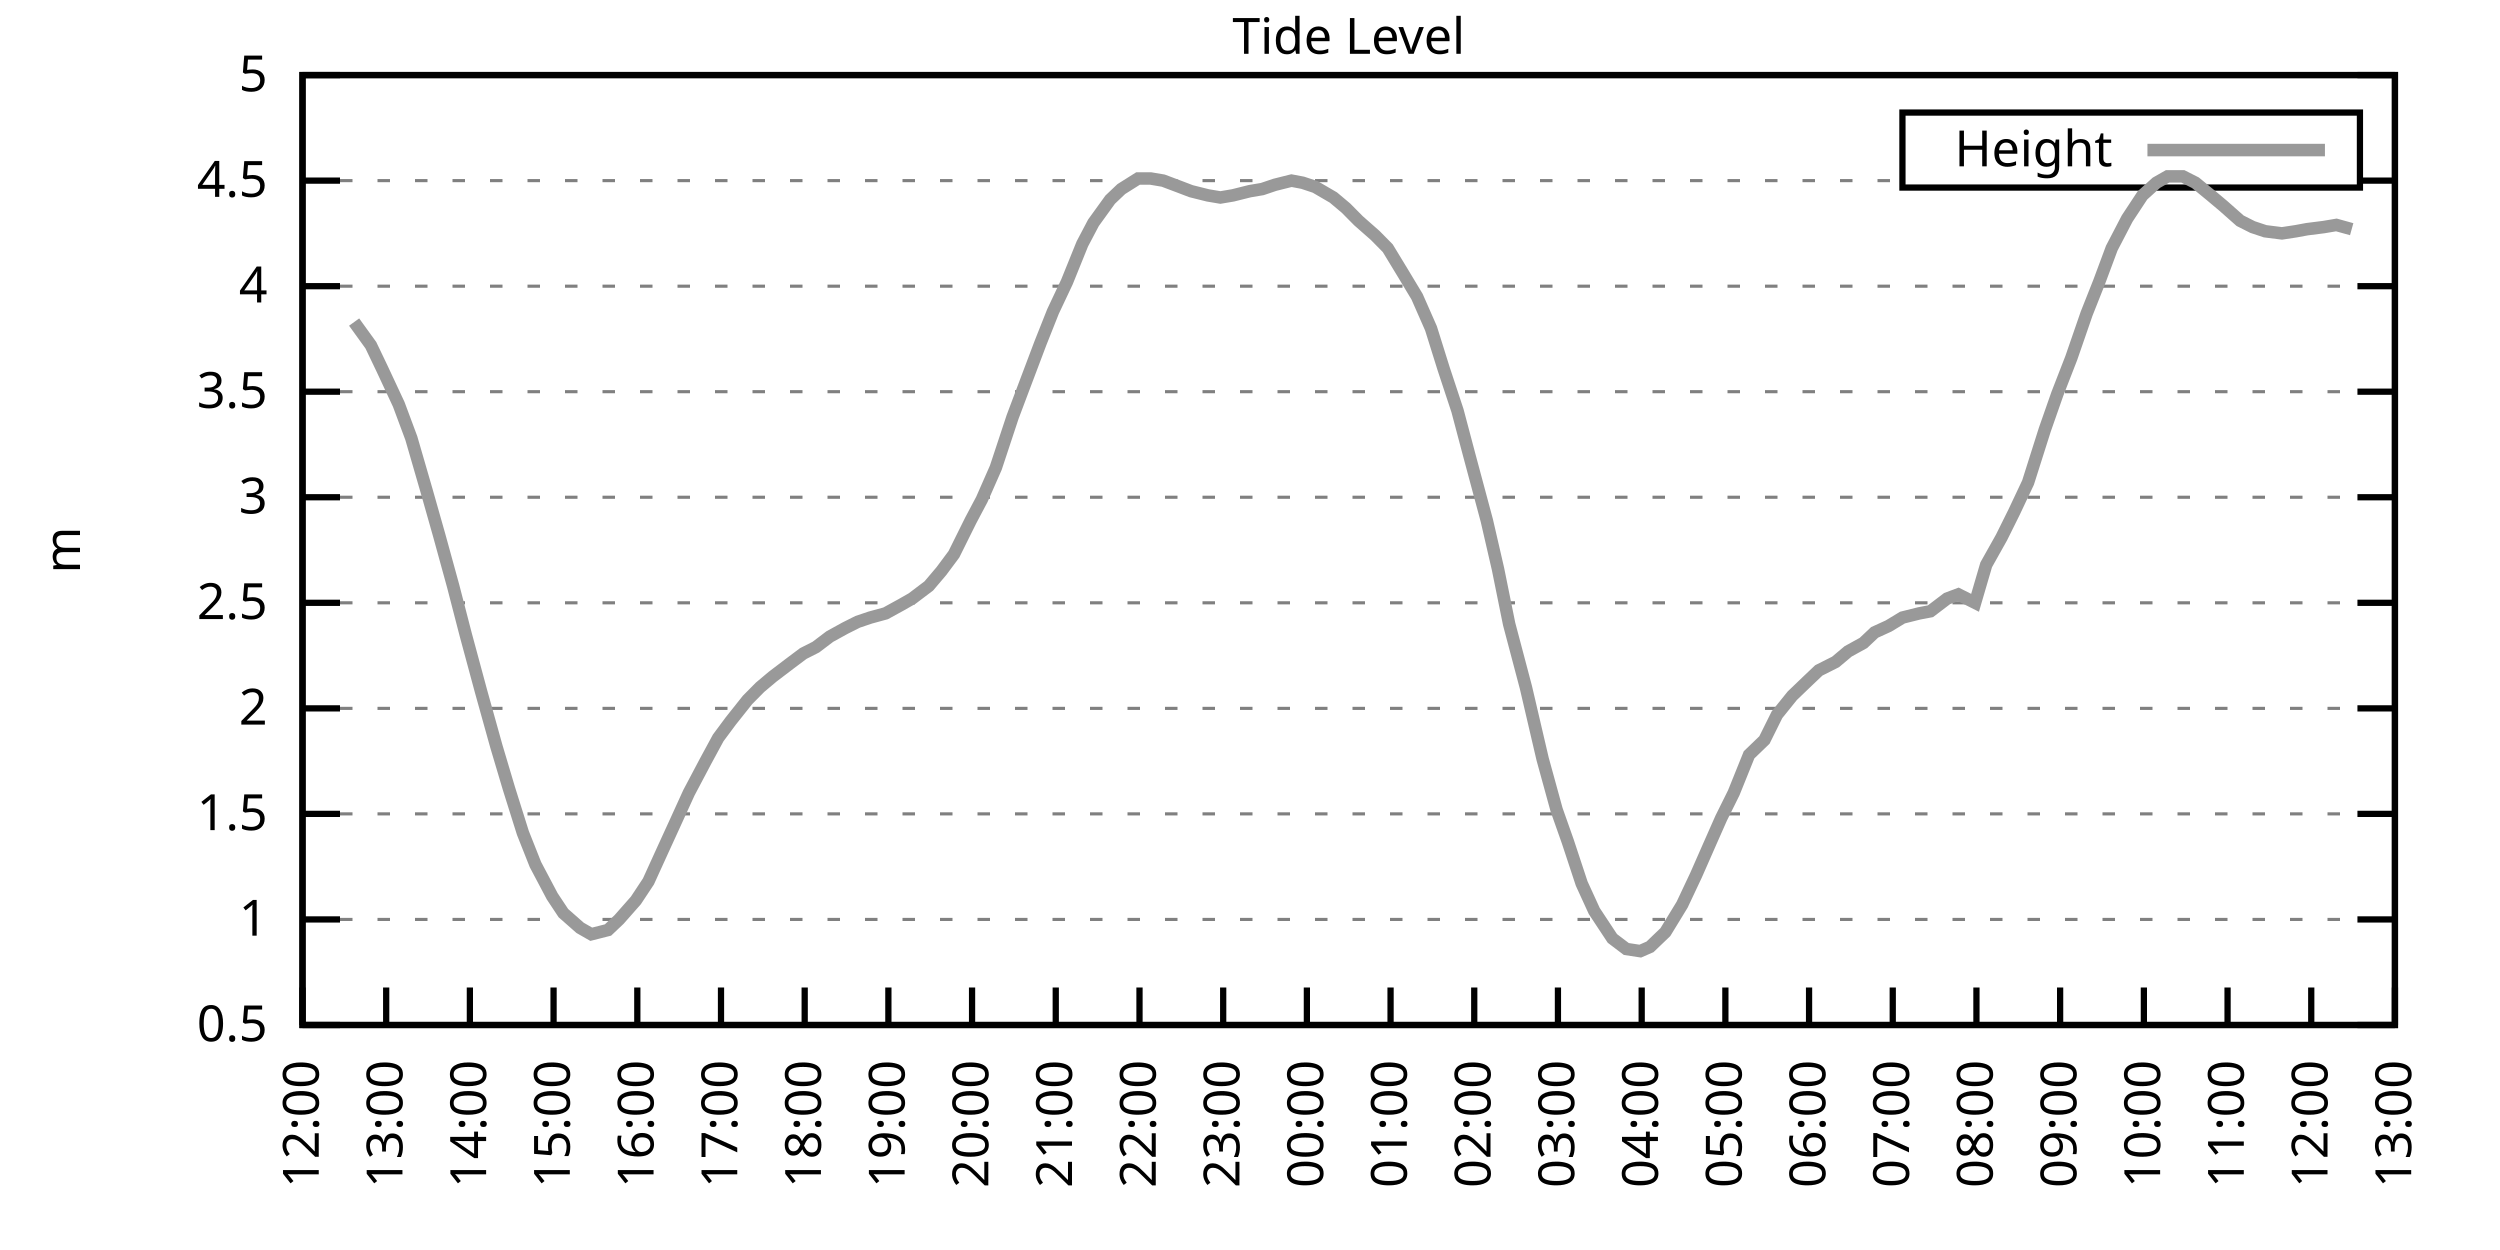
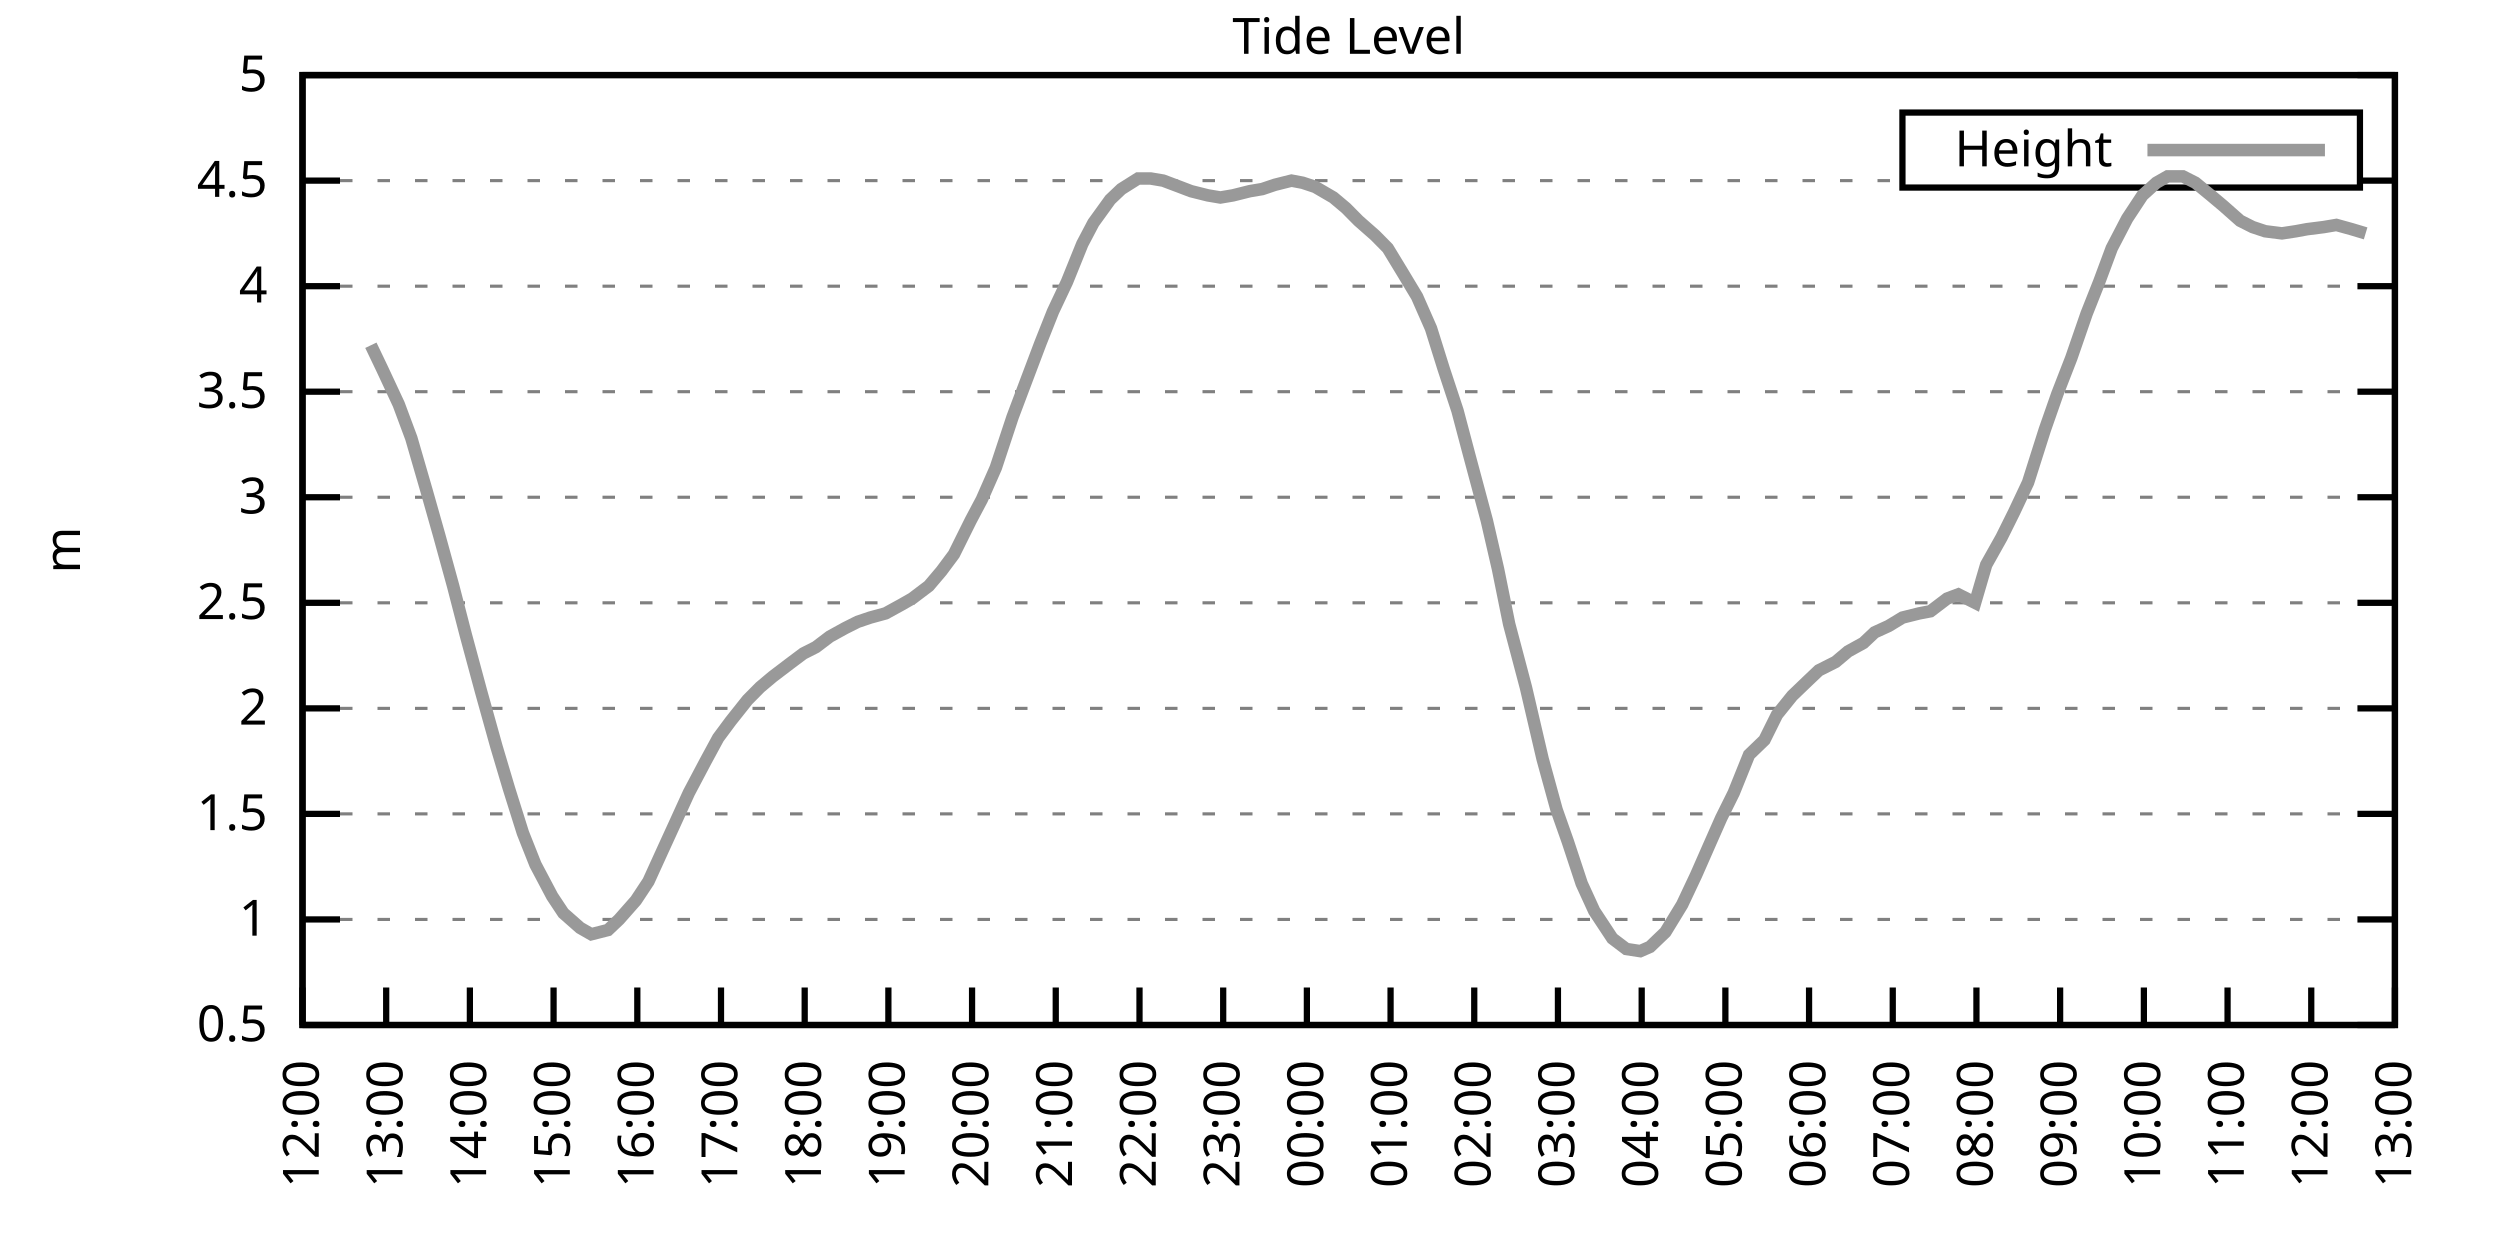
<svg xmlns="http://www.w3.org/2000/svg" xmlns:xlink="http://www.w3.org/1999/xlink" width="400" height="200" viewBox="0 0 400 200">
  <g id="gnuplot_canvas">
    <rect x="0" y="0" width="400" height="200" fill="none" />
    <defs>
      <circle id="gpDot" r="0.5" stroke-width="0.5" stroke="currentColor" />
      <path id="gpPt0" stroke-width="0.333" stroke="currentColor" d="M-1,0 h2 M0,-1 v2" />
      <path id="gpPt1" stroke-width="0.333" stroke="currentColor" d="M-1,-1 L1,1 M1,-1 L-1,1" />
      <path id="gpPt2" stroke-width="0.333" stroke="currentColor" d="M-1,0 L1,0 M0,-1 L0,1 M-1,-1 L1,1 M-1,1 L1,-1" />
      <rect id="gpPt3" stroke-width="0.333" stroke="currentColor" x="-1" y="-1" width="2" height="2" />
      <rect id="gpPt4" stroke-width="0.333" stroke="currentColor" fill="currentColor" x="-1" y="-1" width="2" height="2" />
      <circle id="gpPt5" stroke-width="0.333" stroke="currentColor" cx="0" cy="0" r="1" />
      <use xlink:href="#gpPt5" id="gpPt6" fill="currentColor" stroke="none" />
      <path id="gpPt7" stroke-width="0.333" stroke="currentColor" d="M0,-1.33 L-1.33,0.67 L1.33,0.67 z" />
      <use xlink:href="#gpPt7" id="gpPt8" fill="currentColor" stroke="none" />
      <use xlink:href="#gpPt7" id="gpPt9" stroke="currentColor" transform="rotate(180)" />
      <use xlink:href="#gpPt9" id="gpPt10" fill="currentColor" stroke="none" />
      <use xlink:href="#gpPt3" id="gpPt11" stroke="currentColor" transform="rotate(45)" />
      <use xlink:href="#gpPt11" id="gpPt12" fill="currentColor" stroke="none" />
      <path id="gpPt13" stroke-width="0.333" stroke="currentColor" d="M0,1.330 L1.265,0.411 L0.782,-1.067 L-0.782,-1.076 L-1.265,0.411 z" />
      <use xlink:href="#gpPt13" id="gpPt14" fill="currentColor" stroke="none" />
      <filter id="textbox" filterUnits="objectBoundingBox" x="0" y="0" height="1" width="1">
        <feFlood flood-color="white" flood-opacity="1" result="bgnd" />
        <feComposite in="SourceGraphic" in2="bgnd" operator="atop" />
      </filter>
      <filter id="greybox" filterUnits="objectBoundingBox" x="0" y="0" height="1" width="1">
        <feFlood flood-color="lightgrey" flood-opacity="1" result="grey" />
        <feComposite in="SourceGraphic" in2="grey" operator="atop" />
      </filter>
    </defs>
    <g fill="none" color="white" stroke="currentColor" stroke-width="1.00" stroke-linecap="butt" stroke-linejoin="miter">
</g>
    <g fill="none" color="black" stroke="currentColor" stroke-width="1.00" stroke-linecap="butt" stroke-linejoin="miter">
      <g stroke="none" shape-rendering="crispEdges">
        <polygon fill="rgb(255, 255, 255)" points="48.40,164.00 383.18,164.00 383.18,12.02 48.40,12.02 " />
      </g>
    </g>
    <g fill="none" color="black" stroke="currentColor" stroke-width="1.00" stroke-linecap="butt" stroke-linejoin="miter">
</g>
    <g fill="none" color="black" stroke="black" stroke-width="0.50" stroke-linecap="butt" stroke-linejoin="miter">
</g>
    <g fill="none" color="gray" stroke="currentColor" stroke-width="0.50" stroke-linecap="butt" stroke-linejoin="miter">
      <path stroke="gray" stroke-dasharray="2,4" class="gridline" d="M48.40,164.00 L383.19,164.00  " />
    </g>
    <g fill="none" color="gray" stroke="gray" stroke-width="1.00" stroke-linecap="butt" stroke-linejoin="miter">
</g>
    <g fill="none" color="black" stroke="currentColor" stroke-width="1.00" stroke-linecap="butt" stroke-linejoin="miter">
      <path stroke="black" d="M48.40,164.00 L54.40,164.00 M383.19,164.00 L377.19,164.00  " />
      <g transform="translate(42.80,166.60)" stroke="none" fill="black" font-family="Sans" font-size="8.00" text-anchor="end">
        <text>
          <tspan font-family="Sans"> 0.5</tspan>
        </text>
      </g>
    </g>
    <g fill="none" color="black" stroke="currentColor" stroke-width="1.00" stroke-linecap="butt" stroke-linejoin="miter">
</g>
    <g fill="none" color="black" stroke="black" stroke-width="0.50" stroke-linecap="butt" stroke-linejoin="miter">
</g>
    <g fill="none" color="gray" stroke="currentColor" stroke-width="0.50" stroke-linecap="butt" stroke-linejoin="miter">
      <path stroke="gray" stroke-dasharray="2,4" class="gridline" d="M48.40,147.11 L383.19,147.11  " />
    </g>
    <g fill="none" color="gray" stroke="gray" stroke-width="1.00" stroke-linecap="butt" stroke-linejoin="miter">
</g>
    <g fill="none" color="black" stroke="currentColor" stroke-width="1.00" stroke-linecap="butt" stroke-linejoin="miter">
      <path stroke="black" d="M48.40,147.11 L54.40,147.11 M383.19,147.11 L377.19,147.11  " />
      <g transform="translate(42.80,149.71)" stroke="none" fill="black" font-family="Sans" font-size="8.00" text-anchor="end">
        <text>
          <tspan font-family="Sans"> 1</tspan>
        </text>
      </g>
    </g>
    <g fill="none" color="black" stroke="currentColor" stroke-width="1.00" stroke-linecap="butt" stroke-linejoin="miter">
</g>
    <g fill="none" color="black" stroke="black" stroke-width="0.50" stroke-linecap="butt" stroke-linejoin="miter">
</g>
    <g fill="none" color="gray" stroke="currentColor" stroke-width="0.50" stroke-linecap="butt" stroke-linejoin="miter">
      <path stroke="gray" stroke-dasharray="2,4" class="gridline" d="M48.40,130.22 L383.19,130.22  " />
    </g>
    <g fill="none" color="gray" stroke="gray" stroke-width="1.00" stroke-linecap="butt" stroke-linejoin="miter">
</g>
    <g fill="none" color="black" stroke="currentColor" stroke-width="1.00" stroke-linecap="butt" stroke-linejoin="miter">
      <path stroke="black" d="M48.40,130.22 L54.40,130.22 M383.19,130.22 L377.19,130.22  " />
      <g transform="translate(42.80,132.82)" stroke="none" fill="black" font-family="Sans" font-size="8.00" text-anchor="end">
        <text>
          <tspan font-family="Sans"> 1.5</tspan>
        </text>
      </g>
    </g>
    <g fill="none" color="black" stroke="currentColor" stroke-width="1.00" stroke-linecap="butt" stroke-linejoin="miter">
</g>
    <g fill="none" color="black" stroke="black" stroke-width="0.50" stroke-linecap="butt" stroke-linejoin="miter">
</g>
    <g fill="none" color="gray" stroke="currentColor" stroke-width="0.50" stroke-linecap="butt" stroke-linejoin="miter">
      <path stroke="gray" stroke-dasharray="2,4" class="gridline" d="M48.40,113.34 L383.19,113.34  " />
    </g>
    <g fill="none" color="gray" stroke="gray" stroke-width="1.00" stroke-linecap="butt" stroke-linejoin="miter">
</g>
    <g fill="none" color="black" stroke="currentColor" stroke-width="1.00" stroke-linecap="butt" stroke-linejoin="miter">
      <path stroke="black" d="M48.40,113.34 L54.40,113.34 M383.19,113.34 L377.19,113.34  " />
      <g transform="translate(42.80,115.94)" stroke="none" fill="black" font-family="Sans" font-size="8.00" text-anchor="end">
        <text>
          <tspan font-family="Sans"> 2</tspan>
        </text>
      </g>
    </g>
    <g fill="none" color="black" stroke="currentColor" stroke-width="1.00" stroke-linecap="butt" stroke-linejoin="miter">
</g>
    <g fill="none" color="black" stroke="black" stroke-width="0.50" stroke-linecap="butt" stroke-linejoin="miter">
</g>
    <g fill="none" color="gray" stroke="currentColor" stroke-width="0.50" stroke-linecap="butt" stroke-linejoin="miter">
      <path stroke="gray" stroke-dasharray="2,4" class="gridline" d="M48.40,96.45 L383.19,96.45  " />
    </g>
    <g fill="none" color="gray" stroke="gray" stroke-width="1.00" stroke-linecap="butt" stroke-linejoin="miter">
</g>
    <g fill="none" color="black" stroke="currentColor" stroke-width="1.00" stroke-linecap="butt" stroke-linejoin="miter">
      <path stroke="black" d="M48.40,96.45 L54.40,96.45 M383.19,96.45 L377.19,96.45  " />
      <g transform="translate(42.80,99.05)" stroke="none" fill="black" font-family="Sans" font-size="8.00" text-anchor="end">
        <text>
          <tspan font-family="Sans"> 2.5</tspan>
        </text>
      </g>
    </g>
    <g fill="none" color="black" stroke="currentColor" stroke-width="1.00" stroke-linecap="butt" stroke-linejoin="miter">
</g>
    <g fill="none" color="black" stroke="black" stroke-width="0.50" stroke-linecap="butt" stroke-linejoin="miter">
</g>
    <g fill="none" color="gray" stroke="currentColor" stroke-width="0.50" stroke-linecap="butt" stroke-linejoin="miter">
      <path stroke="gray" stroke-dasharray="2,4" class="gridline" d="M48.40,79.56 L383.19,79.56  " />
    </g>
    <g fill="none" color="gray" stroke="gray" stroke-width="1.00" stroke-linecap="butt" stroke-linejoin="miter">
</g>
    <g fill="none" color="black" stroke="currentColor" stroke-width="1.00" stroke-linecap="butt" stroke-linejoin="miter">
      <path stroke="black" d="M48.40,79.56 L54.40,79.56 M383.19,79.56 L377.19,79.56  " />
      <g transform="translate(42.80,82.16)" stroke="none" fill="black" font-family="Sans" font-size="8.00" text-anchor="end">
        <text>
          <tspan font-family="Sans"> 3</tspan>
        </text>
      </g>
    </g>
    <g fill="none" color="black" stroke="currentColor" stroke-width="1.00" stroke-linecap="butt" stroke-linejoin="miter">
</g>
    <g fill="none" color="black" stroke="black" stroke-width="0.50" stroke-linecap="butt" stroke-linejoin="miter">
</g>
    <g fill="none" color="gray" stroke="currentColor" stroke-width="0.50" stroke-linecap="butt" stroke-linejoin="miter">
      <path stroke="gray" stroke-dasharray="2,4" class="gridline" d="M48.40,62.67 L383.19,62.67  " />
    </g>
    <g fill="none" color="gray" stroke="gray" stroke-width="1.00" stroke-linecap="butt" stroke-linejoin="miter">
</g>
    <g fill="none" color="black" stroke="currentColor" stroke-width="1.00" stroke-linecap="butt" stroke-linejoin="miter">
      <path stroke="black" d="M48.40,62.67 L54.40,62.67 M383.19,62.67 L377.19,62.67  " />
      <g transform="translate(42.80,65.27)" stroke="none" fill="black" font-family="Sans" font-size="8.00" text-anchor="end">
        <text>
          <tspan font-family="Sans"> 3.5</tspan>
        </text>
      </g>
    </g>
    <g fill="none" color="black" stroke="currentColor" stroke-width="1.00" stroke-linecap="butt" stroke-linejoin="miter">
</g>
    <g fill="none" color="black" stroke="black" stroke-width="0.50" stroke-linecap="butt" stroke-linejoin="miter">
</g>
    <g fill="none" color="gray" stroke="currentColor" stroke-width="0.50" stroke-linecap="butt" stroke-linejoin="miter">
      <path stroke="gray" stroke-dasharray="2,4" class="gridline" d="M48.40,45.79 L383.19,45.79  " />
    </g>
    <g fill="none" color="gray" stroke="gray" stroke-width="1.00" stroke-linecap="butt" stroke-linejoin="miter">
</g>
    <g fill="none" color="black" stroke="currentColor" stroke-width="1.00" stroke-linecap="butt" stroke-linejoin="miter">
      <path stroke="black" d="M48.40,45.79 L54.40,45.79 M383.19,45.79 L377.19,45.79  " />
      <g transform="translate(42.80,48.39)" stroke="none" fill="black" font-family="Sans" font-size="8.00" text-anchor="end">
        <text>
          <tspan font-family="Sans"> 4</tspan>
        </text>
      </g>
    </g>
    <g fill="none" color="black" stroke="currentColor" stroke-width="1.00" stroke-linecap="butt" stroke-linejoin="miter">
</g>
    <g fill="none" color="black" stroke="black" stroke-width="0.50" stroke-linecap="butt" stroke-linejoin="miter">
</g>
    <g fill="none" color="gray" stroke="currentColor" stroke-width="0.50" stroke-linecap="butt" stroke-linejoin="miter">
      <path stroke="gray" stroke-dasharray="2,4" class="gridline" d="M48.40,28.90 L304.39,28.90 M377.59,28.90 L383.19,28.90  " />
    </g>
    <g fill="none" color="gray" stroke="gray" stroke-width="1.00" stroke-linecap="butt" stroke-linejoin="miter">
</g>
    <g fill="none" color="black" stroke="currentColor" stroke-width="1.00" stroke-linecap="butt" stroke-linejoin="miter">
      <path stroke="black" d="M48.40,28.90 L54.40,28.90 M383.19,28.90 L377.19,28.90  " />
      <g transform="translate(42.80,31.50)" stroke="none" fill="black" font-family="Sans" font-size="8.00" text-anchor="end">
        <text>
          <tspan font-family="Sans"> 4.5</tspan>
        </text>
      </g>
    </g>
    <g fill="none" color="black" stroke="currentColor" stroke-width="1.00" stroke-linecap="butt" stroke-linejoin="miter">
</g>
    <g fill="none" color="black" stroke="black" stroke-width="0.50" stroke-linecap="butt" stroke-linejoin="miter">
</g>
    <g fill="none" color="gray" stroke="currentColor" stroke-width="0.50" stroke-linecap="butt" stroke-linejoin="miter">
      <path stroke="gray" stroke-dasharray="2,4" class="gridline" d="M48.40,12.01 L383.19,12.01  " />
    </g>
    <g fill="none" color="gray" stroke="gray" stroke-width="1.00" stroke-linecap="butt" stroke-linejoin="miter">
</g>
    <g fill="none" color="black" stroke="currentColor" stroke-width="1.00" stroke-linecap="butt" stroke-linejoin="miter">
      <path stroke="black" d="M48.40,12.01 L54.40,12.01 M383.19,12.01 L377.19,12.01  " />
      <g transform="translate(42.80,14.61)" stroke="none" fill="black" font-family="Sans" font-size="8.00" text-anchor="end">
        <text>
          <tspan font-family="Sans"> 5</tspan>
        </text>
      </g>
    </g>
    <g fill="none" color="black" stroke="currentColor" stroke-width="1.00" stroke-linecap="butt" stroke-linejoin="miter">
      <path stroke="black" d="M48.40,164.00 L48.40,158.00  " />
      <g transform="translate(51.00,169.60) rotate(270.00)" stroke="none" fill="black" font-family="Sans" font-size="8.00" text-anchor="end">
        <text>
          <tspan font-family="Sans">12:00</tspan>
        </text>
      </g>
    </g>
    <g fill="none" color="black" stroke="currentColor" stroke-width="1.00" stroke-linecap="butt" stroke-linejoin="miter">
      <path stroke="black" d="M61.79,164.00 L61.79,158.00  " />
      <g transform="translate(64.39,169.60) rotate(270.00)" stroke="none" fill="black" font-family="Sans" font-size="8.00" text-anchor="end">
        <text>
          <tspan font-family="Sans">13:00</tspan>
        </text>
      </g>
    </g>
    <g fill="none" color="black" stroke="currentColor" stroke-width="1.00" stroke-linecap="butt" stroke-linejoin="miter">
      <path stroke="black" d="M75.18,164.00 L75.18,158.00  " />
      <g transform="translate(77.78,169.60) rotate(270.00)" stroke="none" fill="black" font-family="Sans" font-size="8.00" text-anchor="end">
        <text>
          <tspan font-family="Sans">14:00</tspan>
        </text>
      </g>
    </g>
    <g fill="none" color="black" stroke="currentColor" stroke-width="1.00" stroke-linecap="butt" stroke-linejoin="miter">
      <path stroke="black" d="M88.57,164.00 L88.57,158.00  " />
      <g transform="translate(91.17,169.60) rotate(270.00)" stroke="none" fill="black" font-family="Sans" font-size="8.00" text-anchor="end">
        <text>
          <tspan font-family="Sans">15:00</tspan>
        </text>
      </g>
    </g>
    <g fill="none" color="black" stroke="currentColor" stroke-width="1.00" stroke-linecap="butt" stroke-linejoin="miter">
      <path stroke="black" d="M101.97,164.00 L101.97,158.00  " />
      <g transform="translate(104.57,169.60) rotate(270.00)" stroke="none" fill="black" font-family="Sans" font-size="8.00" text-anchor="end">
        <text>
          <tspan font-family="Sans">16:00</tspan>
        </text>
      </g>
    </g>
    <g fill="none" color="black" stroke="currentColor" stroke-width="1.00" stroke-linecap="butt" stroke-linejoin="miter">
      <path stroke="black" d="M115.36,164.00 L115.36,158.00  " />
      <g transform="translate(117.96,169.60) rotate(270.00)" stroke="none" fill="black" font-family="Sans" font-size="8.00" text-anchor="end">
        <text>
          <tspan font-family="Sans">17:00</tspan>
        </text>
      </g>
    </g>
    <g fill="none" color="black" stroke="currentColor" stroke-width="1.00" stroke-linecap="butt" stroke-linejoin="miter">
      <path stroke="black" d="M128.75,164.00 L128.75,158.00  " />
      <g transform="translate(131.35,169.60) rotate(270.00)" stroke="none" fill="black" font-family="Sans" font-size="8.00" text-anchor="end">
        <text>
          <tspan font-family="Sans">18:00</tspan>
        </text>
      </g>
    </g>
    <g fill="none" color="black" stroke="currentColor" stroke-width="1.00" stroke-linecap="butt" stroke-linejoin="miter">
      <path stroke="black" d="M142.14,164.00 L142.14,158.00  " />
      <g transform="translate(144.74,169.60) rotate(270.00)" stroke="none" fill="black" font-family="Sans" font-size="8.00" text-anchor="end">
        <text>
          <tspan font-family="Sans">19:00</tspan>
        </text>
      </g>
    </g>
    <g fill="none" color="black" stroke="currentColor" stroke-width="1.00" stroke-linecap="butt" stroke-linejoin="miter">
      <path stroke="black" d="M155.53,164.00 L155.53,158.00  " />
      <g transform="translate(158.13,169.60) rotate(270.00)" stroke="none" fill="black" font-family="Sans" font-size="8.00" text-anchor="end">
        <text>
          <tspan font-family="Sans">20:00</tspan>
        </text>
      </g>
    </g>
    <g fill="none" color="black" stroke="currentColor" stroke-width="1.00" stroke-linecap="butt" stroke-linejoin="miter">
      <path stroke="black" d="M168.92,164.00 L168.92,158.00  " />
      <g transform="translate(171.52,169.60) rotate(270.00)" stroke="none" fill="black" font-family="Sans" font-size="8.00" text-anchor="end">
        <text>
          <tspan font-family="Sans">21:00</tspan>
        </text>
      </g>
    </g>
    <g fill="none" color="black" stroke="currentColor" stroke-width="1.00" stroke-linecap="butt" stroke-linejoin="miter">
      <path stroke="black" d="M182.32,164.00 L182.32,158.00  " />
      <g transform="translate(184.92,169.60) rotate(270.00)" stroke="none" fill="black" font-family="Sans" font-size="8.00" text-anchor="end">
        <text>
          <tspan font-family="Sans">22:00</tspan>
        </text>
      </g>
    </g>
    <g fill="none" color="black" stroke="currentColor" stroke-width="1.00" stroke-linecap="butt" stroke-linejoin="miter">
      <path stroke="black" d="M195.71,164.00 L195.71,158.00  " />
      <g transform="translate(198.31,169.60) rotate(270.00)" stroke="none" fill="black" font-family="Sans" font-size="8.00" text-anchor="end">
        <text>
          <tspan font-family="Sans">23:00</tspan>
        </text>
      </g>
    </g>
    <g fill="none" color="black" stroke="currentColor" stroke-width="1.00" stroke-linecap="butt" stroke-linejoin="miter">
      <path stroke="black" d="M209.10,164.00 L209.10,158.00  " />
      <g transform="translate(211.70,169.60) rotate(270.00)" stroke="none" fill="black" font-family="Sans" font-size="8.00" text-anchor="end">
        <text>
          <tspan font-family="Sans">00:00</tspan>
        </text>
      </g>
    </g>
    <g fill="none" color="black" stroke="currentColor" stroke-width="1.00" stroke-linecap="butt" stroke-linejoin="miter">
      <path stroke="black" d="M222.49,164.00 L222.49,158.00  " />
      <g transform="translate(225.09,169.60) rotate(270.00)" stroke="none" fill="black" font-family="Sans" font-size="8.00" text-anchor="end">
        <text>
          <tspan font-family="Sans">01:00</tspan>
        </text>
      </g>
    </g>
    <g fill="none" color="black" stroke="currentColor" stroke-width="1.00" stroke-linecap="butt" stroke-linejoin="miter">
      <path stroke="black" d="M235.88,164.00 L235.88,158.00  " />
      <g transform="translate(238.48,169.60) rotate(270.00)" stroke="none" fill="black" font-family="Sans" font-size="8.00" text-anchor="end">
        <text>
          <tspan font-family="Sans">02:00</tspan>
        </text>
      </g>
    </g>
    <g fill="none" color="black" stroke="currentColor" stroke-width="1.00" stroke-linecap="butt" stroke-linejoin="miter">
      <path stroke="black" d="M249.27,164.00 L249.27,158.00  " />
      <g transform="translate(251.87,169.60) rotate(270.00)" stroke="none" fill="black" font-family="Sans" font-size="8.00" text-anchor="end">
        <text>
          <tspan font-family="Sans">03:00</tspan>
        </text>
      </g>
    </g>
    <g fill="none" color="black" stroke="currentColor" stroke-width="1.00" stroke-linecap="butt" stroke-linejoin="miter">
      <path stroke="black" d="M262.67,164.00 L262.67,158.00  " />
      <g transform="translate(265.27,169.60) rotate(270.00)" stroke="none" fill="black" font-family="Sans" font-size="8.00" text-anchor="end">
        <text>
          <tspan font-family="Sans">04:00</tspan>
        </text>
      </g>
    </g>
    <g fill="none" color="black" stroke="currentColor" stroke-width="1.00" stroke-linecap="butt" stroke-linejoin="miter">
      <path stroke="black" d="M276.06,164.00 L276.06,158.00  " />
      <g transform="translate(278.66,169.60) rotate(270.00)" stroke="none" fill="black" font-family="Sans" font-size="8.00" text-anchor="end">
        <text>
          <tspan font-family="Sans">05:00</tspan>
        </text>
      </g>
    </g>
    <g fill="none" color="black" stroke="currentColor" stroke-width="1.00" stroke-linecap="butt" stroke-linejoin="miter">
      <path stroke="black" d="M289.45,164.00 L289.45,158.00  " />
      <g transform="translate(292.05,169.60) rotate(270.00)" stroke="none" fill="black" font-family="Sans" font-size="8.00" text-anchor="end">
        <text>
          <tspan font-family="Sans">06:00</tspan>
        </text>
      </g>
    </g>
    <g fill="none" color="black" stroke="currentColor" stroke-width="1.00" stroke-linecap="butt" stroke-linejoin="miter">
      <path stroke="black" d="M302.84,164.00 L302.84,158.00  " />
      <g transform="translate(305.44,169.60) rotate(270.00)" stroke="none" fill="black" font-family="Sans" font-size="8.00" text-anchor="end">
        <text>
          <tspan font-family="Sans">07:00</tspan>
        </text>
      </g>
    </g>
    <g fill="none" color="black" stroke="currentColor" stroke-width="1.00" stroke-linecap="butt" stroke-linejoin="miter">
      <path stroke="black" d="M316.23,164.00 L316.23,158.00  " />
      <g transform="translate(318.83,169.60) rotate(270.00)" stroke="none" fill="black" font-family="Sans" font-size="8.00" text-anchor="end">
        <text>
          <tspan font-family="Sans">08:00</tspan>
        </text>
      </g>
    </g>
    <g fill="none" color="black" stroke="currentColor" stroke-width="1.00" stroke-linecap="butt" stroke-linejoin="miter">
      <path stroke="black" d="M329.62,164.00 L329.62,158.00  " />
      <g transform="translate(332.22,169.60) rotate(270.00)" stroke="none" fill="black" font-family="Sans" font-size="8.00" text-anchor="end">
        <text>
          <tspan font-family="Sans">09:00</tspan>
        </text>
      </g>
    </g>
    <g fill="none" color="black" stroke="currentColor" stroke-width="1.00" stroke-linecap="butt" stroke-linejoin="miter">
      <path stroke="black" d="M343.02,164.00 L343.02,158.00  " />
      <g transform="translate(345.62,169.60) rotate(270.00)" stroke="none" fill="black" font-family="Sans" font-size="8.00" text-anchor="end">
        <text>
          <tspan font-family="Sans">10:00</tspan>
        </text>
      </g>
    </g>
    <g fill="none" color="black" stroke="currentColor" stroke-width="1.00" stroke-linecap="butt" stroke-linejoin="miter">
      <path stroke="black" d="M356.41,164.00 L356.41,158.00  " />
      <g transform="translate(359.01,169.60) rotate(270.00)" stroke="none" fill="black" font-family="Sans" font-size="8.00" text-anchor="end">
        <text>
          <tspan font-family="Sans">11:00</tspan>
        </text>
      </g>
    </g>
    <g fill="none" color="black" stroke="currentColor" stroke-width="1.00" stroke-linecap="butt" stroke-linejoin="miter">
      <path stroke="black" d="M369.80,164.00 L369.80,158.00  " />
      <g transform="translate(372.40,169.60) rotate(270.00)" stroke="none" fill="black" font-family="Sans" font-size="8.00" text-anchor="end">
        <text>
          <tspan font-family="Sans">12:00</tspan>
        </text>
      </g>
    </g>
    <g fill="none" color="black" stroke="currentColor" stroke-width="1.00" stroke-linecap="butt" stroke-linejoin="miter">
      <path stroke="black" d="M383.19,164.00 L383.19,158.00  " />
      <g transform="translate(385.79,169.60) rotate(270.00)" stroke="none" fill="black" font-family="Sans" font-size="8.00" text-anchor="end">
        <text>
          <tspan font-family="Sans">13:00</tspan>
        </text>
      </g>
    </g>
    <g fill="none" color="black" stroke="currentColor" stroke-width="1.00" stroke-linecap="butt" stroke-linejoin="miter">
</g>
    <g fill="none" color="black" stroke="currentColor" stroke-width="1.00" stroke-linecap="butt" stroke-linejoin="miter">
      <path stroke="black" d="M48.40,12.01 L48.40,164.00 L383.19,164.00 L383.19,12.01 L48.40,12.01 Z  " />
    </g>
    <g fill="none" color="black" stroke="currentColor" stroke-width="1.00" stroke-linecap="butt" stroke-linejoin="miter">
</g>
    <g fill="none" color="black" stroke="currentColor" stroke-width="1.00" stroke-linecap="butt" stroke-linejoin="miter">
      <path stroke="black" d="M304.39,30.01 L304.39,18.01 L377.59,18.01 L377.59,30.01 L304.39,30.01 Z  " />
    </g>
    <g id="Tide_level_plot_1">
      <g fill="none" color="white" stroke="black" stroke-width="2.00" stroke-linecap="butt" stroke-linejoin="miter">
</g>
      <g fill="none" color="black" stroke="currentColor" stroke-width="2.00" stroke-linecap="butt" stroke-linejoin="miter">
        <g transform="translate(337.99,26.61)" stroke="none" fill="black" font-family="Sans" font-size="8.00" text-anchor="end">
          <text>
            <tspan font-family="Sans">Height</tspan>
          </text>
        </g>
      </g>
      <g fill="none" color="black" stroke="currentColor" stroke-width="2.00" stroke-linecap="butt" stroke-linejoin="miter">
-         <path stroke="rgb(153, 153, 153)" d="M343.59,24.01 L371.99,24.01 M56.66,51.53 L59.34,55.24 L61.12,58.96 L63.80,64.70 L65.81,70.10 L68.26,78.55   L70.27,85.64 L72.50,93.75 L74.51,101.52 L76.97,110.63 L79.42,119.42 L81.43,126.17 L83.66,133.26 L85.67,138.33   L88.35,143.40 L90.14,146.10 L92.82,148.46 L94.60,149.48 L97.28,148.80 L99.06,147.11 L101.74,144.07 L103.75,141.03   L106.21,135.63 L108.22,131.24 L110.22,126.85 L112.90,121.78 L114.91,118.07 L116.92,115.36 L119.60,111.99 L121.61,109.96   L123.62,108.27 L126.29,106.24 L128.53,104.56 L130.54,103.54 L132.77,101.85 L135.22,100.50 L137.23,99.49 L139.24,98.81   L141.69,98.14 L144.15,96.79 L145.94,95.77 L148.61,93.75 L150.62,91.38 L152.63,88.68 L155.31,83.28 L157.10,79.90   L159.33,74.83 L162.01,66.73 L163.79,62.00 L166.47,54.90 L168.48,49.84 L170.71,45.11 L173.17,39.03 L174.95,35.65   L177.63,31.94 L179.41,30.25 L182.09,28.56 L184.10,28.56 L186.11,28.90 L188.79,29.91 L190.57,30.59 L193.25,31.26   L195.26,31.60 L197.27,31.26 L199.95,30.59 L201.96,30.25 L203.97,29.57 L206.64,28.90 L208.43,29.24 L210.44,29.91   L213.34,31.60 L215.35,33.29 L217.36,35.32 L220.04,37.68 L222.04,39.71 L224.50,43.76 L226.73,47.47 L228.96,52.54   L230.97,58.96 L233.20,65.71 L234.99,72.47 L237.89,83.28 L239.68,91.04 L241.46,99.83 L244.14,109.96 L246.82,121.44   L249.05,129.55 L250.84,134.62 L253.07,141.37 L255.08,145.76 L257.98,150.15 L260.21,151.84 L262.44,152.18 L264.00,151.50   L266.46,149.14 L269.14,144.75 L271.37,140.02 L273.60,134.95 L275.39,130.90 L277.40,126.85 L279.85,120.77 L282.31,118.40   L284.32,114.35 L286.77,111.31 L289.23,108.95 L291.01,107.26 L293.69,105.91 L295.70,104.22 L298.15,102.87 L299.94,101.18   L302.17,100.16 L304.40,98.81 L307.08,98.14 L308.87,97.80 L311.54,95.77 L313.33,95.10 L316.01,96.45 L317.79,90.37   L320.25,85.98 L322.26,81.93 L324.49,77.20 L327.17,68.75 L329.18,63.01 L331.41,57.27 L333.86,50.18 L335.87,45.11   L337.88,39.71 L340.34,34.98 L342.79,31.26 L345.02,29.24 L346.81,28.22 L349.26,28.22 L351.27,29.24 L353.73,31.26   L355.74,32.95 L358.42,35.32 L360.42,36.33 L362.43,37.00 L365.11,37.34 L367.34,37.00 L369.13,36.67 L371.81,36.33   L373.82,35.99 L376.27,36.67  " />
+         <path stroke="rgb(153, 153, 153)" d="M343.59,24.01 L371.99,24.01 M59.34,55.24 L61.12,58.96 L63.80,64.70 L65.81,70.10 L68.26,78.55 L70.27,85.64   L72.50,93.75 L74.51,101.52 L76.97,110.63 L79.42,119.42 L81.43,126.17 L83.66,133.26 L85.67,138.33 L88.35,143.40   L90.14,146.10 L92.82,148.46 L94.60,149.48 L97.28,148.80 L99.06,147.11 L101.74,144.07 L103.75,141.03 L106.21,135.63   L108.22,131.24 L110.22,126.85 L112.90,121.78 L114.91,118.07 L116.92,115.36 L119.60,111.99 L121.61,109.96 L123.62,108.27   L126.29,106.24 L128.53,104.56 L130.54,103.54 L132.77,101.85 L135.22,100.50 L137.23,99.49 L139.24,98.81 L141.69,98.14   L144.15,96.79 L145.94,95.77 L148.61,93.75 L150.62,91.38 L152.63,88.68 L155.31,83.28 L157.10,79.90 L159.33,74.83   L162.01,66.73 L163.79,62.00 L166.47,54.90 L168.48,49.84 L170.71,45.11 L173.17,39.03 L174.95,35.65 L177.63,31.94   L179.41,30.25 L182.09,28.56 L184.10,28.56 L186.11,28.90 L188.79,29.91 L190.57,30.59 L193.25,31.26 L195.26,31.60   L197.27,31.26 L199.95,30.59 L201.96,30.25 L203.97,29.57 L206.64,28.90 L208.43,29.24 L210.44,29.91 L213.34,31.60   L215.35,33.29 L217.36,35.32 L220.04,37.68 L222.04,39.71 L224.50,43.76 L226.73,47.47 L228.96,52.54 L230.97,58.96   L233.20,65.71 L234.99,72.47 L237.89,83.28 L239.68,91.04 L241.46,99.83 L244.14,109.96 L246.82,121.44 L249.05,129.55   L250.84,134.62 L253.07,141.37 L255.08,145.76 L257.98,150.15 L260.21,151.84 L262.44,152.18 L264.00,151.50 L266.46,149.14   L269.14,144.75 L271.37,140.02 L273.60,134.95 L275.39,130.90 L277.40,126.85 L279.85,120.77 L282.31,118.40 L284.32,114.35   L286.77,111.31 L289.23,108.95 L291.01,107.26 L293.69,105.91 L295.70,104.22 L298.15,102.87 L299.94,101.18 L302.17,100.16   L304.40,98.81 L307.08,98.14 L308.87,97.80 L311.54,95.77 L313.33,95.10 L316.01,96.45 L317.79,90.37 L320.25,85.98   L322.26,81.93 L324.49,77.20 L327.17,68.75 L329.18,63.01 L331.41,57.27 L333.86,50.18 L335.87,45.11 L337.88,39.71   L340.34,34.98 L342.79,31.26 L345.02,29.24 L346.81,28.22 L349.26,28.22 L351.27,29.24 L353.73,31.26 L355.74,32.95   L358.42,35.32 L360.42,36.33 L362.43,37.00 L365.11,37.34 L367.34,37.00 L369.13,36.67 L371.81,36.33 L373.82,35.99   L376.27,36.67 L378.50,37.34  " />
      </g>
    </g>
    <g fill="none" color="black" stroke="currentColor" stroke-width="2.00" stroke-linecap="butt" stroke-linejoin="miter">
</g>
    <g fill="none" color="black" stroke="black" stroke-width="1.00" stroke-linecap="butt" stroke-linejoin="miter">
</g>
    <g fill="none" color="black" stroke="currentColor" stroke-width="1.00" stroke-linecap="butt" stroke-linejoin="miter">
      <path stroke="black" d="M48.40,12.01 L48.40,164.00 L383.19,164.00 L383.19,12.01 L48.40,12.01 Z  " />
      <g transform="translate(12.80,88.01) rotate(270.00)" stroke="none" fill="black" font-family="Sans" font-size="8.00" text-anchor="middle">
        <text>
          <tspan font-family="Sans">m</tspan>
        </text>
      </g>
    </g>
    <g fill="none" color="black" stroke="currentColor" stroke-width="1.00" stroke-linecap="butt" stroke-linejoin="miter">
</g>
    <g fill="none" color="black" stroke="currentColor" stroke-width="1.00" stroke-linecap="butt" stroke-linejoin="miter">
      <g transform="translate(215.79,8.61)" stroke="none" fill="black" font-family="Sans" font-size="8.00" text-anchor="middle">
        <text>
          <tspan font-family="Sans">Tide Level</tspan>
        </text>
      </g>
    </g>
    <g fill="none" color="black" stroke="currentColor" stroke-width="1.00" stroke-linecap="butt" stroke-linejoin="miter">
</g>
  </g>
</svg>
